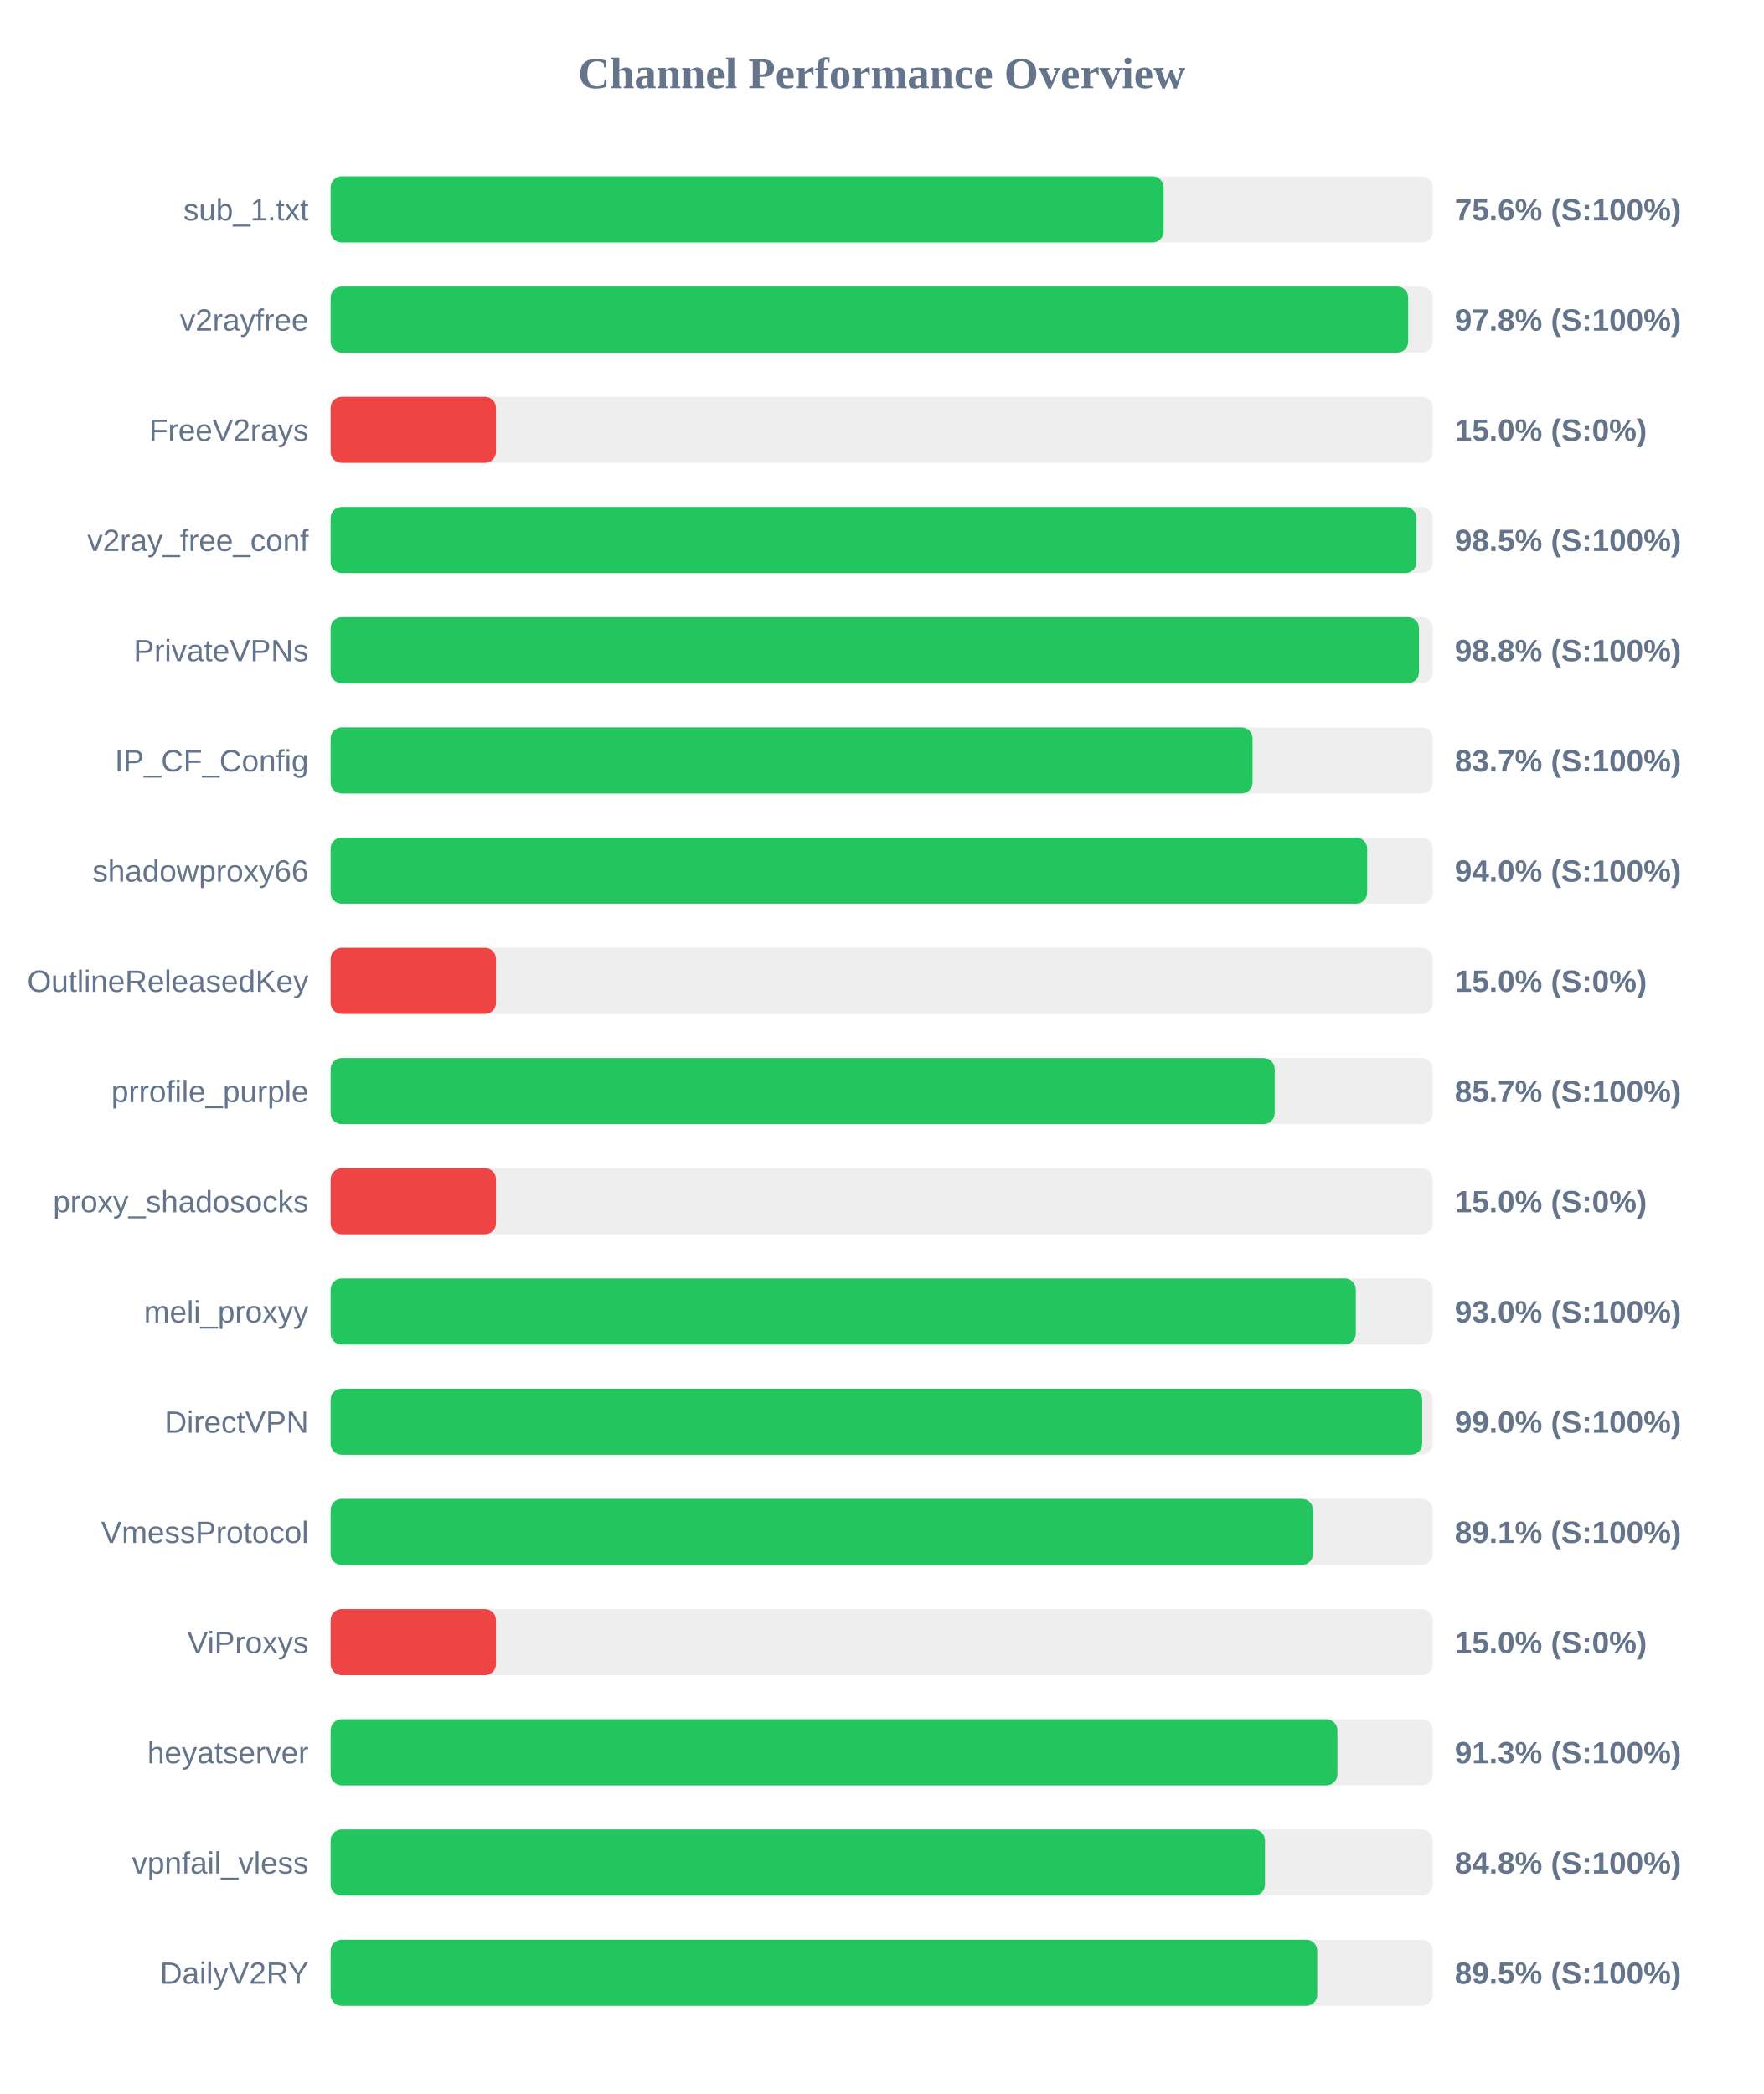
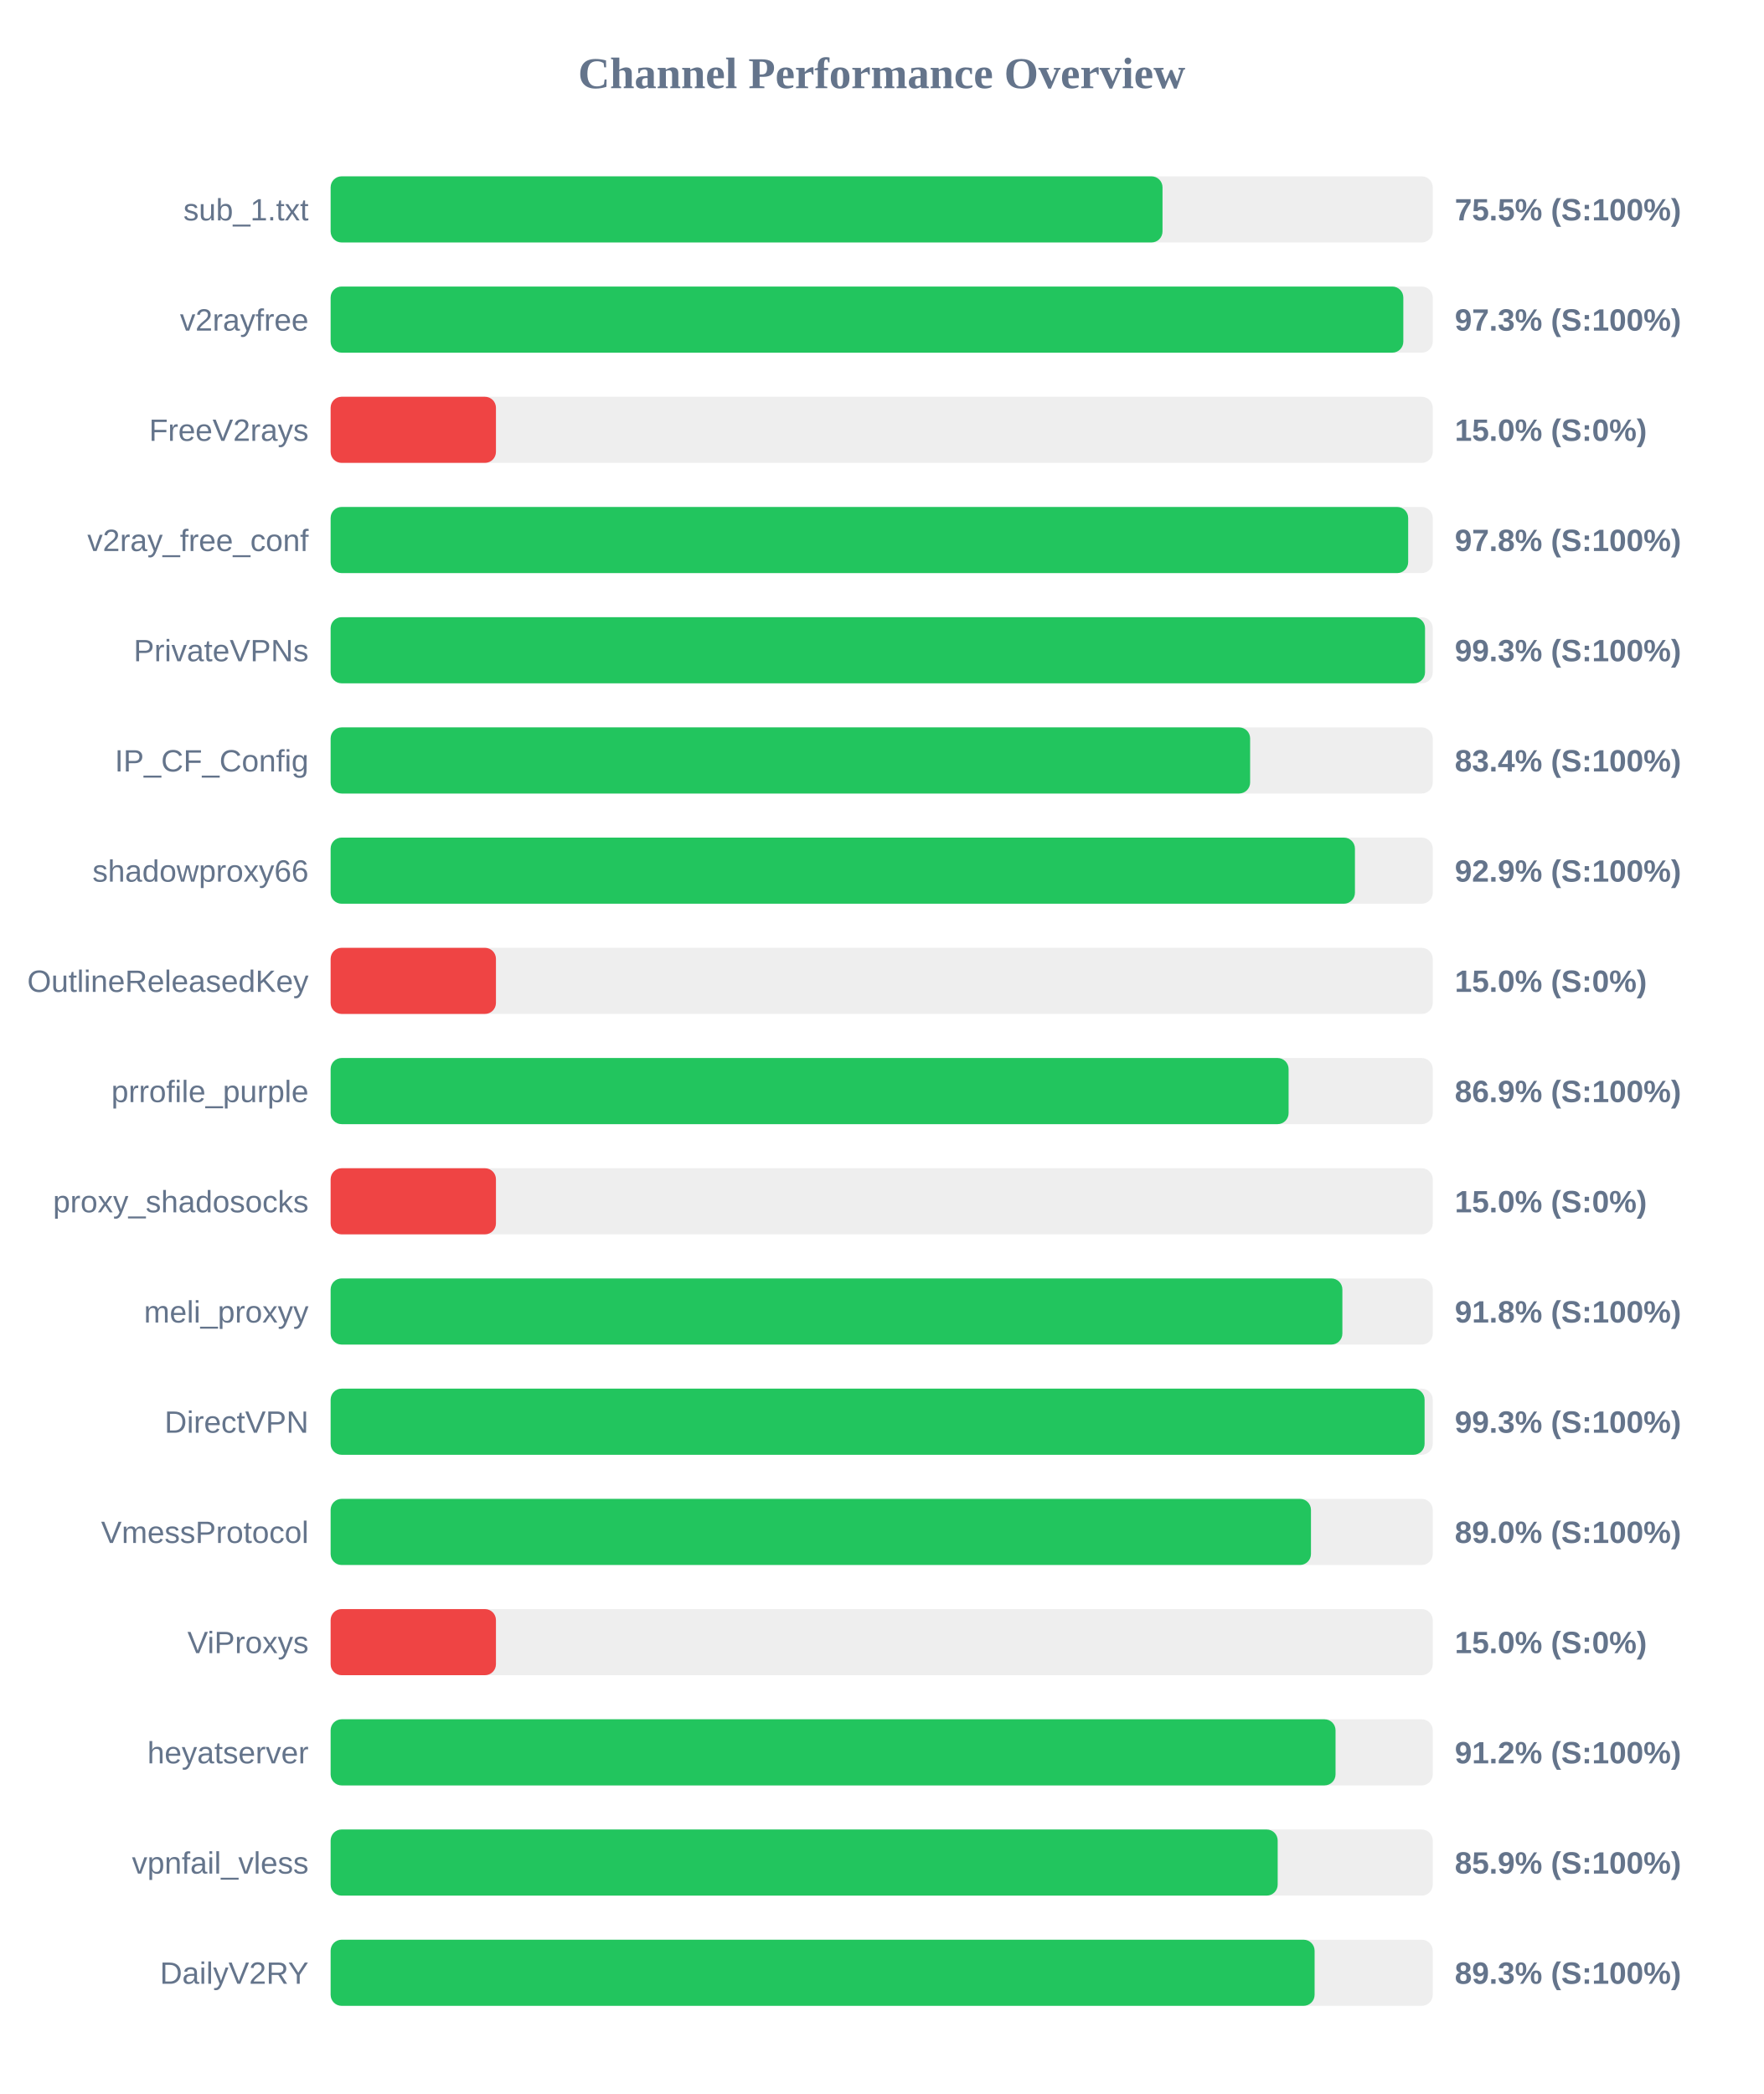
<svg xmlns="http://www.w3.org/2000/svg" width="800" height="950" version="1.1">
  <style>
        .row { font: 14px Arial; fill: #64748b; }
        .score { font: bold 14px Arial; fill: #64748b; }
    </style>
  <text x="400" y="40" text-anchor="middle" font-size="20px" font-weight="bold" fill="#64748b">Channel Performance Overview</text>
  <rect x="150" y="80" width="500" height="30" fill="#eee" rx="5" />
-   <rect x="150" y="80" width="377.9" height="30" fill="#22c55e" rx="5" />
+   <rect x="150" y="80" width="377.4" height="30" fill="#22c55e" rx="5" />
  <text x="140" y="100" text-anchor="end" class="row">sub_1.txt</text>
-   <text x="660" y="100" text-anchor="start" class="score">75.6% (S:100%)</text>
+   <text x="660" y="100" text-anchor="start" class="score">75.5% (S:100%)</text>
  <rect x="150" y="130" width="500" height="30" fill="#eee" rx="5" />
-   <rect x="150" y="130" width="488.85" height="30" fill="#22c55e" rx="5" />
+   <rect x="150" y="130" width="486.65" height="30" fill="#22c55e" rx="5" />
  <text x="140" y="150" text-anchor="end" class="row">v2rayfree</text>
-   <text x="660" y="150" text-anchor="start" class="score">97.8% (S:100%)</text>
+   <text x="660" y="150" text-anchor="start" class="score">97.3% (S:100%)</text>
  <rect x="150" y="180" width="500" height="30" fill="#eee" rx="5" />
  <rect x="150" y="180" width="75.0" height="30" fill="#ef4444" rx="5" />
  <text x="140" y="200" text-anchor="end" class="row">FreeV2rays</text>
  <text x="660" y="200" text-anchor="start" class="score">15.0% (S:0%)</text>
  <rect x="150" y="230" width="500" height="30" fill="#eee" rx="5" />
-   <rect x="150" y="230" width="492.6" height="30" fill="#22c55e" rx="5" />
+   <rect x="150" y="230" width="488.85" height="30" fill="#22c55e" rx="5" />
  <text x="140" y="250" text-anchor="end" class="row">v2ray_free_conf</text>
-   <text x="660" y="250" text-anchor="start" class="score">98.5% (S:100%)</text>
+   <text x="660" y="250" text-anchor="start" class="score">97.8% (S:100%)</text>
  <rect x="150" y="280" width="500" height="30" fill="#eee" rx="5" />
-   <rect x="150" y="280" width="493.75" height="30" fill="#22c55e" rx="5" />
+   <rect x="150" y="280" width="496.5" height="30" fill="#22c55e" rx="5" />
  <text x="140" y="300" text-anchor="end" class="row">PrivateVPNs</text>
-   <text x="660" y="300" text-anchor="start" class="score">98.8% (S:100%)</text>
+   <text x="660" y="300" text-anchor="start" class="score">99.3% (S:100%)</text>
  <rect x="150" y="330" width="500" height="30" fill="#eee" rx="5" />
-   <rect x="150" y="330" width="418.25" height="30" fill="#22c55e" rx="5" />
+   <rect x="150" y="330" width="417.15" height="30" fill="#22c55e" rx="5" />
  <text x="140" y="350" text-anchor="end" class="row">IP_CF_Config</text>
-   <text x="660" y="350" text-anchor="start" class="score">83.7% (S:100%)</text>
+   <text x="660" y="350" text-anchor="start" class="score">83.4% (S:100%)</text>
  <rect x="150" y="380" width="500" height="30" fill="#eee" rx="5" />
-   <rect x="150" y="380" width="470.25" height="30" fill="#22c55e" rx="5" />
+   <rect x="150" y="380" width="464.7" height="30" fill="#22c55e" rx="5" />
  <text x="140" y="400" text-anchor="end" class="row">shadowproxy66</text>
-   <text x="660" y="400" text-anchor="start" class="score">94.0% (S:100%)</text>
+   <text x="660" y="400" text-anchor="start" class="score">92.9% (S:100%)</text>
  <rect x="150" y="430" width="500" height="30" fill="#eee" rx="5" />
  <rect x="150" y="430" width="75.0" height="30" fill="#ef4444" rx="5" />
  <text x="140" y="450" text-anchor="end" class="row">OutlineReleasedKey</text>
  <text x="660" y="450" text-anchor="start" class="score">15.0% (S:0%)</text>
  <rect x="150" y="480" width="500" height="30" fill="#eee" rx="5" />
-   <rect x="150" y="480" width="428.3" height="30" fill="#22c55e" rx="5" />
+   <rect x="150" y="480" width="434.6" height="30" fill="#22c55e" rx="5" />
  <text x="140" y="500" text-anchor="end" class="row">prrofile_purple</text>
-   <text x="660" y="500" text-anchor="start" class="score">85.7% (S:100%)</text>
+   <text x="660" y="500" text-anchor="start" class="score">86.9% (S:100%)</text>
  <rect x="150" y="530" width="500" height="30" fill="#eee" rx="5" />
  <rect x="150" y="530" width="75.0" height="30" fill="#ef4444" rx="5" />
  <text x="140" y="550" text-anchor="end" class="row">proxy_shadosocks</text>
  <text x="660" y="550" text-anchor="start" class="score">15.0% (S:0%)</text>
  <rect x="150" y="580" width="500" height="30" fill="#eee" rx="5" />
-   <rect x="150" y="580" width="465.1" height="30" fill="#22c55e" rx="5" />
+   <rect x="150" y="580" width="459.0" height="30" fill="#22c55e" rx="5" />
  <text x="140" y="600" text-anchor="end" class="row">meli_proxyy</text>
-   <text x="660" y="600" text-anchor="start" class="score">93.0% (S:100%)</text>
+   <text x="660" y="600" text-anchor="start" class="score">91.8% (S:100%)</text>
  <rect x="150" y="630" width="500" height="30" fill="#eee" rx="5" />
-   <rect x="150" y="630" width="495.2" height="30" fill="#22c55e" rx="5" />
+   <rect x="150" y="630" width="496.3" height="30" fill="#22c55e" rx="5" />
  <text x="140" y="650" text-anchor="end" class="row">DirectVPN</text>
-   <text x="660" y="650" text-anchor="start" class="score">99.0% (S:100%)</text>
+   <text x="660" y="650" text-anchor="start" class="score">99.3% (S:100%)</text>
  <rect x="150" y="680" width="500" height="30" fill="#eee" rx="5" />
-   <rect x="150" y="680" width="445.65" height="30" fill="#22c55e" rx="5" />
+   <rect x="150" y="680" width="444.75" height="30" fill="#22c55e" rx="5" />
  <text x="140" y="700" text-anchor="end" class="row">VmessProtocol</text>
-   <text x="660" y="700" text-anchor="start" class="score">89.1% (S:100%)</text>
+   <text x="660" y="700" text-anchor="start" class="score">89.0% (S:100%)</text>
  <rect x="150" y="730" width="500" height="30" fill="#eee" rx="5" />
  <rect x="150" y="730" width="75.0" height="30" fill="#ef4444" rx="5" />
  <text x="140" y="750" text-anchor="end" class="row">ViProxys</text>
  <text x="660" y="750" text-anchor="start" class="score">15.0% (S:0%)</text>
  <rect x="150" y="780" width="500" height="30" fill="#eee" rx="5" />
-   <rect x="150" y="780" width="456.75" height="30" fill="#22c55e" rx="5" />
+   <rect x="150" y="780" width="455.9" height="30" fill="#22c55e" rx="5" />
  <text x="140" y="800" text-anchor="end" class="row">heyatserver</text>
-   <text x="660" y="800" text-anchor="start" class="score">91.3% (S:100%)</text>
+   <text x="660" y="800" text-anchor="start" class="score">91.2% (S:100%)</text>
  <rect x="150" y="830" width="500" height="30" fill="#eee" rx="5" />
-   <rect x="150" y="830" width="423.9" height="30" fill="#22c55e" rx="5" />
+   <rect x="150" y="830" width="429.65" height="30" fill="#22c55e" rx="5" />
  <text x="140" y="850" text-anchor="end" class="row">vpnfail_vless</text>
-   <text x="660" y="850" text-anchor="start" class="score">84.8% (S:100%)</text>
+   <text x="660" y="850" text-anchor="start" class="score">85.9% (S:100%)</text>
  <rect x="150" y="880" width="500" height="30" fill="#eee" rx="5" />
-   <rect x="150" y="880" width="447.6" height="30" fill="#22c55e" rx="5" />
+   <rect x="150" y="880" width="446.4" height="30" fill="#22c55e" rx="5" />
  <text x="140" y="900" text-anchor="end" class="row">DailyV2RY</text>
-   <text x="660" y="900" text-anchor="start" class="score">89.5% (S:100%)</text>
+   <text x="660" y="900" text-anchor="start" class="score">89.3% (S:100%)</text>
</svg>
